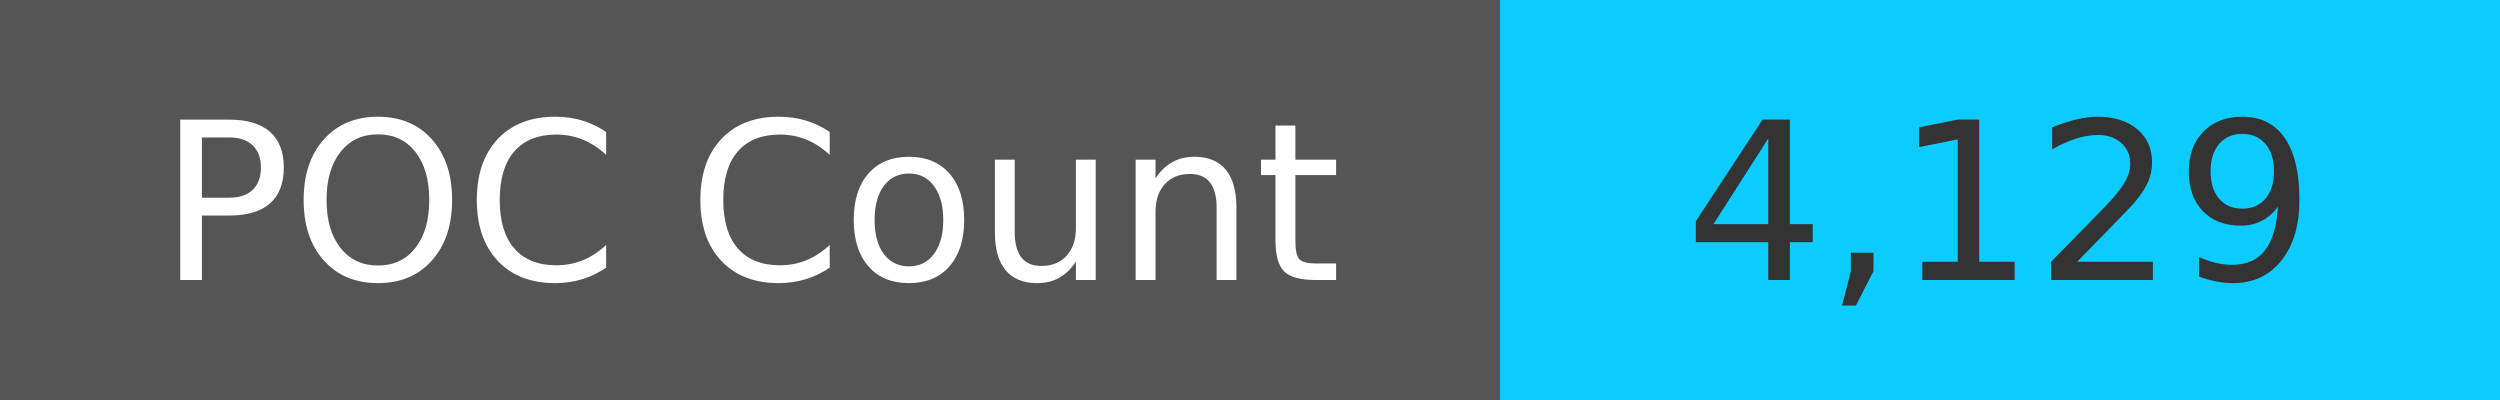
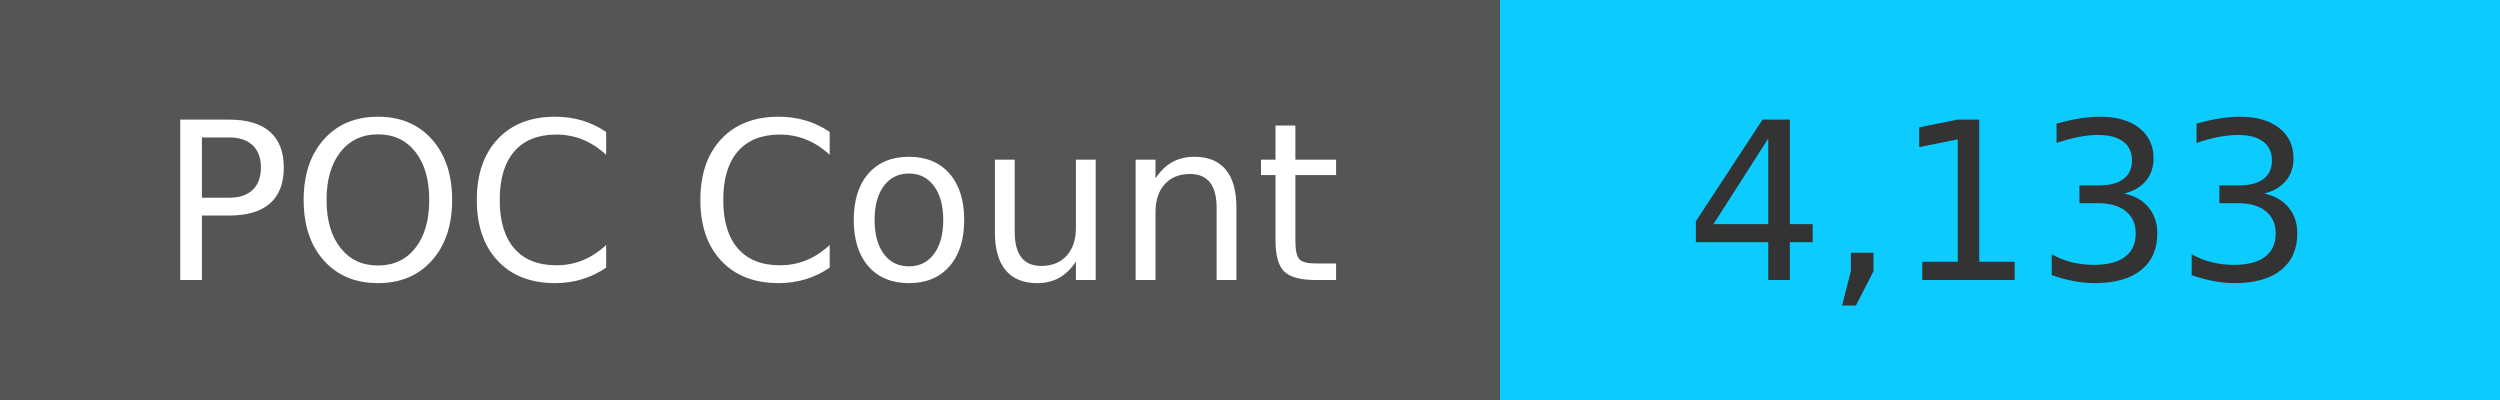
<svg xmlns="http://www.w3.org/2000/svg" width="125" height="20" role="img">
  <linearGradient id="s" x2="0" y2="100%">
    <stop offset="0" stop-color="#bbb" stop-opacity=".1" />
    <stop offset="1" stop-opacity=".1" />
  </linearGradient>
  <g>
    <rect width="75" height="20" fill="#555" />
    <rect x="75" width="267" height="20" fill="#0cccff" />
  </g>
  <g fill="#fff" text-anchor="middle" font-family="Verdana,Geneva,DejaVu Sans,sans-serif" text-rendering="geometricPrecision" font-size="110">
    <text x="375" y="140" transform="scale(.1)" fill="#fff">
            POC Count
        </text>
    <text x="1000" y="140" transform="scale(.1)" fill="#333">
-             4,129
+             4,133
        </text>
  </g>
</svg>
